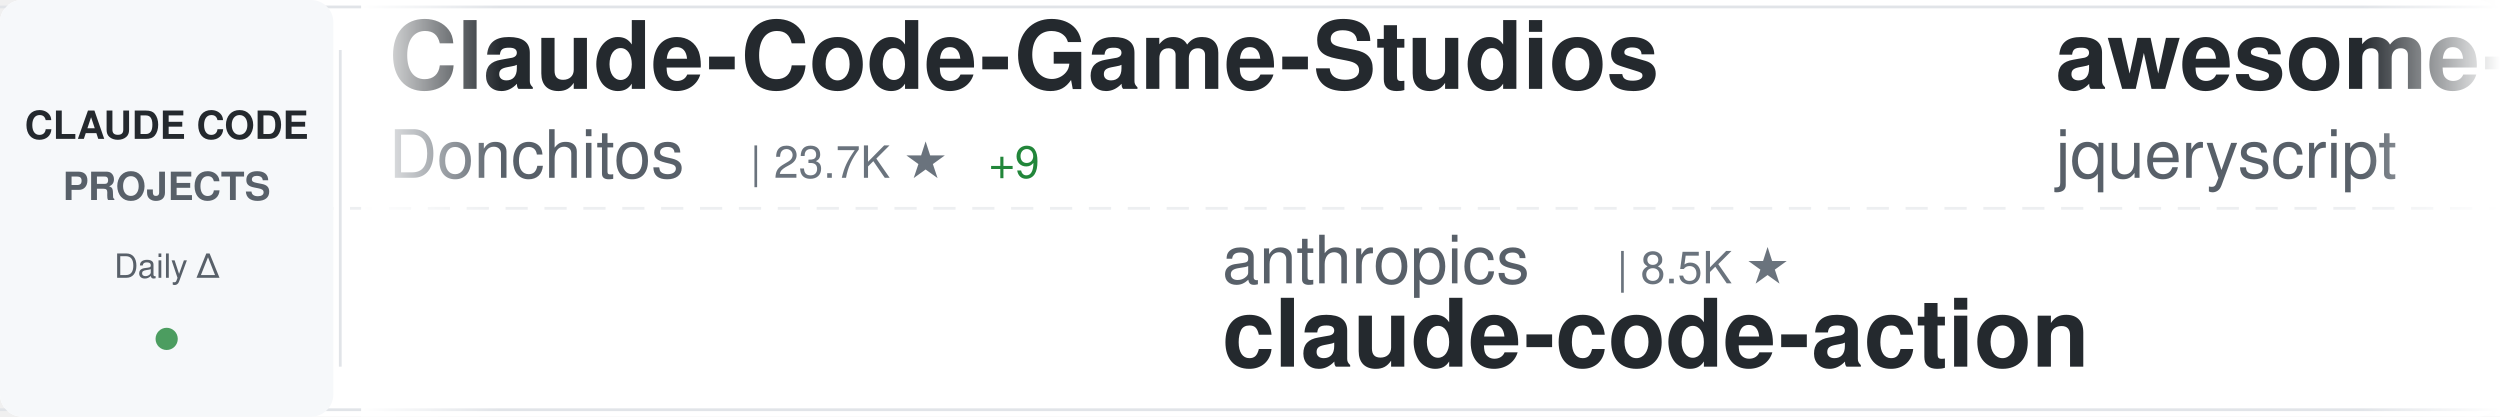
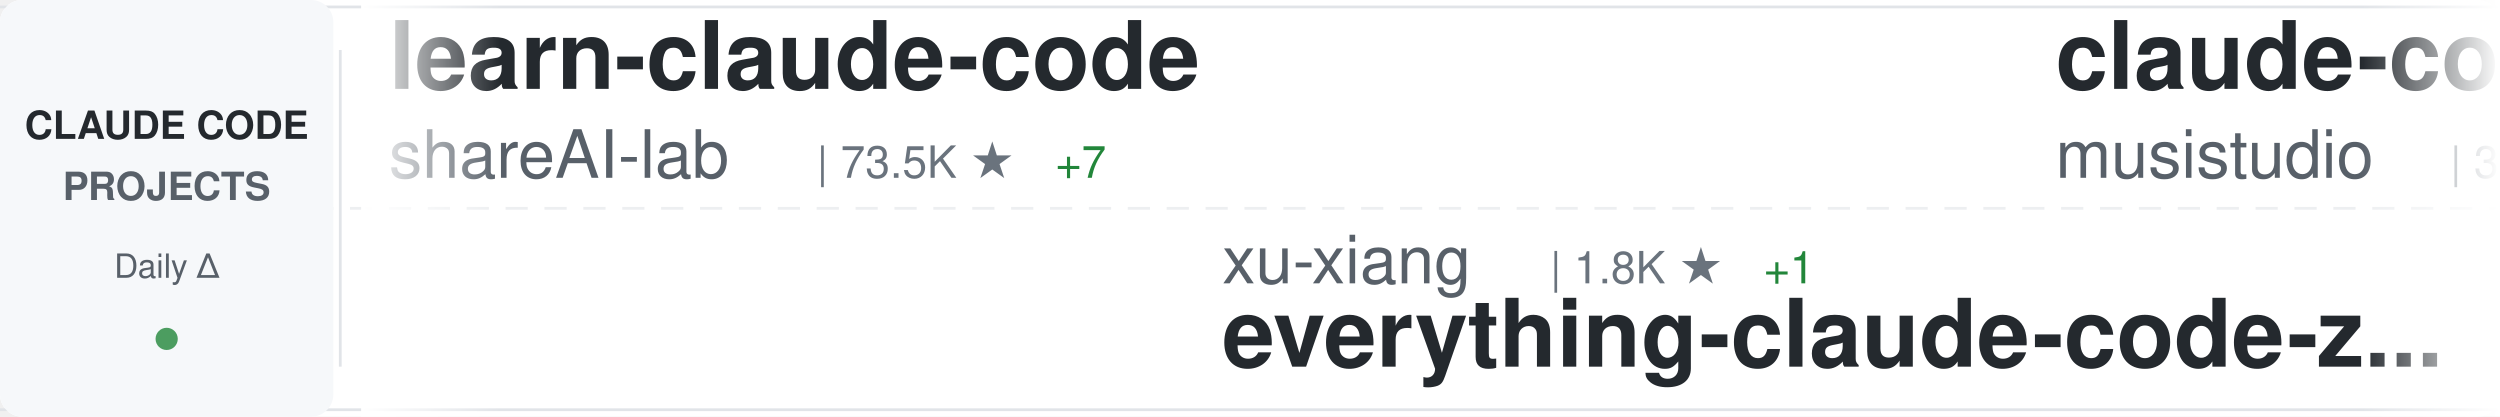
<svg xmlns="http://www.w3.org/2000/svg" width="900" height="150">
  <defs>
    <linearGradient id="awesomeLeftFade" x1="0%" y1="0%" x2="100%" y2="0%">
      <stop offset="0%" style="stop-color:#ffffff;stop-opacity:1" />
      <stop offset="100%" style="stop-color:#ffffff;stop-opacity:0" />
    </linearGradient>
    <linearGradient id="awesomeRightFade" x1="0%" y1="0%" x2="100%" y2="0%">
      <stop offset="0%" style="stop-color:#ffffff;stop-opacity:0" />
      <stop offset="100%" style="stop-color:#ffffff;stop-opacity:1" />
    </linearGradient>
  </defs>
  <rect width="900" height="150" fill="#ffffff" rx="8" />
  <rect x="0" y="2" width="900" height="1" fill="#e1e4e8" />
  <rect x="0" y="147" width="900" height="1" fill="#e1e4e8" />
  <line x1="0" y1="75" x2="900" y2="75" stroke="#e1e4e8" stroke-width="1" stroke-dasharray="8 6" opacity="0.6" />
  <rect x="0" y="0" width="120" height="150" fill="#f6f8fa" rx="8" />
  <text x="60" y="50" font-family="-apple-system, BlinkMacSystemFont, 'Segoe UI', Helvetica, Arial, sans-serif" font-size="14" font-weight="600" fill="#24292e" text-anchor="middle">CLAUDE CODE</text>
  <text x="60" y="72" font-family="-apple-system, BlinkMacSystemFont, 'Segoe UI', Helvetica, Arial, sans-serif" font-size="14" font-weight="600" fill="#586069" text-anchor="middle">PROJECTS</text>
  <text x="60" y="100" font-family="-apple-system, BlinkMacSystemFont, 'Segoe UI', Helvetica, Arial, sans-serif" font-size="12" font-weight="500" fill="#586069" text-anchor="middle">Daily Δ</text>
  <circle cx="60" cy="122" r="4" fill="#22863a" opacity="0.8" />
  <rect x="122" y="18" width="1" height="114" fill="#e1e4e8" />
  <clipPath id="awesomeTickerClip">
    <rect x="130" y="0" width="770" height="150" />
  </clipPath>
  <g clip-path="url(#awesomeTickerClip)">
    <g id="awesomeTickerItems">
      <animateTransform attributeName="transform" attributeType="XML" type="translate" from="0 0" to="-3000 0" dur="54s" repeatCount="indefinite" />
      <g transform="translate(0, 0)">
-         <text x="140" y="32" font-family="-apple-system, BlinkMacSystemFont, 'Segoe UI', Helvetica, Arial, sans-serif" font-size="34" font-weight="600" fill="#24292e">Claude-Code-Game-Studios</text>
-         <text x="140" y="64" font-family="-apple-system, BlinkMacSystemFont, 'Segoe UI', Helvetica, Arial, sans-serif" font-size="24" font-weight="400" fill="#586069">Donchitos</text>
-         <text x="270" y="64" font-family="-apple-system, BlinkMacSystemFont, 'Segoe UI', Helvetica, Arial, sans-serif" font-size="16" font-weight="500" fill="#6a737d">| 23.7K ★</text>
-         <text x="356" y="64" font-family="-apple-system, BlinkMacSystemFont, 'Segoe UI', Helvetica, Arial, sans-serif" font-size="16" font-weight="500" fill="#22863a"> +9</text>
+         <text x="140" y="32" font-family="-apple-system, BlinkMacSystemFont, 'Segoe UI', Helvetica, Arial, sans-serif" font-size="34" font-weight="600" fill="#24292e">learn-claude-code</text>
+         <text x="140" y="64" font-family="-apple-system, BlinkMacSystemFont, 'Segoe UI', Helvetica, Arial, sans-serif" font-size="24" font-weight="400" fill="#586069">shareAI-lab</text>
+         <text x="294" y="64" font-family="-apple-system, BlinkMacSystemFont, 'Segoe UI', Helvetica, Arial, sans-serif" font-size="16" font-weight="500" fill="#6a737d">| 73.5K ★</text>
+         <text x="380" y="64" font-family="-apple-system, BlinkMacSystemFont, 'Segoe UI', Helvetica, Arial, sans-serif" font-size="16" font-weight="500" fill="#22863a"> +7</text>
      </g>
      <g transform="translate(300, 0)">
-         <text x="140" y="102" font-family="-apple-system, BlinkMacSystemFont, 'Segoe UI', Helvetica, Arial, sans-serif" font-size="24" font-weight="400" fill="#586069">anthropics</text>
-         <text x="282" y="102" font-family="-apple-system, BlinkMacSystemFont, 'Segoe UI', Helvetica, Arial, sans-serif" font-size="16" font-weight="500" fill="#6a737d">| 8.5K ★</text>
-         <text x="140" y="132" font-family="-apple-system, BlinkMacSystemFont, 'Segoe UI', Helvetica, Arial, sans-serif" font-size="34" font-weight="600" fill="#24292e">claude-code-action</text>
+         <text x="140" y="102" font-family="-apple-system, BlinkMacSystemFont, 'Segoe UI', Helvetica, Arial, sans-serif" font-size="24" font-weight="400" fill="#586069">xu-xiang</text>
+         <text x="258" y="102" font-family="-apple-system, BlinkMacSystemFont, 'Segoe UI', Helvetica, Arial, sans-serif" font-size="16" font-weight="500" fill="#6a737d">| 1.8K ★</text>
+         <text x="335" y="102" font-family="-apple-system, BlinkMacSystemFont, 'Segoe UI', Helvetica, Arial, sans-serif" font-size="16" font-weight="500" fill="#22863a"> +1</text>
+         <text x="140" y="132" font-family="-apple-system, BlinkMacSystemFont, 'Segoe UI', Helvetica, Arial, sans-serif" font-size="34" font-weight="600" fill="#24292e">everything-claude-code-z...</text>
      </g>
      <g transform="translate(600, 0)">
-         <text x="140" y="32" font-family="-apple-system, BlinkMacSystemFont, 'Segoe UI', Helvetica, Arial, sans-serif" font-size="34" font-weight="600" fill="#24292e">awesome-claude-code</text>
-         <text x="140" y="64" font-family="-apple-system, BlinkMacSystemFont, 'Segoe UI', Helvetica, Arial, sans-serif" font-size="24" font-weight="400" fill="#586069">jqueryscript</text>
-         <text x="306" y="64" font-family="-apple-system, BlinkMacSystemFont, 'Segoe UI', Helvetica, Arial, sans-serif" font-size="16" font-weight="500" fill="#6a737d">| 490 ★</text>
+         <text x="140" y="32" font-family="-apple-system, BlinkMacSystemFont, 'Segoe UI', Helvetica, Arial, sans-serif" font-size="34" font-weight="600" fill="#24292e">claude-code-router</text>
+         <text x="140" y="64" font-family="-apple-system, BlinkMacSystemFont, 'Segoe UI', Helvetica, Arial, sans-serif" font-size="24" font-weight="400" fill="#586069">musistudio</text>
+         <text x="282" y="64" font-family="-apple-system, BlinkMacSystemFont, 'Segoe UI', Helvetica, Arial, sans-serif" font-size="16" font-weight="500" fill="#6a737d">| 36.5K ★</text>
+         <text x="368" y="64" font-family="-apple-system, BlinkMacSystemFont, 'Segoe UI', Helvetica, Arial, sans-serif" font-size="16" font-weight="500" fill="#22863a"> +6</text>
      </g>
      <g transform="translate(900, 0)">
-         <text x="140" y="102" font-family="-apple-system, BlinkMacSystemFont, 'Segoe UI', Helvetica, Arial, sans-serif" font-size="24" font-weight="400" fill="#586069">ykdojo</text>
-         <text x="234" y="102" font-family="-apple-system, BlinkMacSystemFont, 'Segoe UI', Helvetica, Arial, sans-serif" font-size="16" font-weight="500" fill="#6a737d">| 9.6K ★</text>
-         <text x="140" y="132" font-family="-apple-system, BlinkMacSystemFont, 'Segoe UI', Helvetica, Arial, sans-serif" font-size="34" font-weight="600" fill="#24292e">claude-code-tips</text>
+         <text x="140" y="102" font-family="-apple-system, BlinkMacSystemFont, 'Segoe UI', Helvetica, Arial, sans-serif" font-size="24" font-weight="400" fill="#586069">chauncygu</text>
+         <text x="270" y="102" font-family="-apple-system, BlinkMacSystemFont, 'Segoe UI', Helvetica, Arial, sans-serif" font-size="16" font-weight="500" fill="#6a737d">| 2.8K ★</text>
+         <text x="140" y="132" font-family="-apple-system, BlinkMacSystemFont, 'Segoe UI', Helvetica, Arial, sans-serif" font-size="34" font-weight="600" fill="#24292e">collection-claude-code-s...</text>
      </g>
      <g transform="translate(1200, 0)">
-         <text x="140" y="32" font-family="-apple-system, BlinkMacSystemFont, 'Segoe UI', Helvetica, Arial, sans-serif" font-size="34" font-weight="600" fill="#24292e">claude-code-telegram</text>
-         <text x="140" y="64" font-family="-apple-system, BlinkMacSystemFont, 'Segoe UI', Helvetica, Arial, sans-serif" font-size="24" font-weight="400" fill="#586069">RichardAtCT</text>
-         <text x="294" y="64" font-family="-apple-system, BlinkMacSystemFont, 'Segoe UI', Helvetica, Arial, sans-serif" font-size="16" font-weight="500" fill="#6a737d">| 2.8K ★</text>
+         <text x="140" y="32" font-family="-apple-system, BlinkMacSystemFont, 'Segoe UI', Helvetica, Arial, sans-serif" font-size="34" font-weight="600" fill="#24292e">claude-code-sourcemap</text>
+         <text x="140" y="64" font-family="-apple-system, BlinkMacSystemFont, 'Segoe UI', Helvetica, Arial, sans-serif" font-size="24" font-weight="400" fill="#586069">ChinaSiro</text>
+         <text x="270" y="64" font-family="-apple-system, BlinkMacSystemFont, 'Segoe UI', Helvetica, Arial, sans-serif" font-size="16" font-weight="500" fill="#6a737d">| 9.6K ★</text>
      </g>
      <g transform="translate(1500, 0)">
-         <text x="140" y="102" font-family="-apple-system, BlinkMacSystemFont, 'Segoe UI', Helvetica, Arial, sans-serif" font-size="24" font-weight="400" fill="#586069">fuergaosi233</text>
-         <text x="306" y="102" font-family="-apple-system, BlinkMacSystemFont, 'Segoe UI', Helvetica, Arial, sans-serif" font-size="16" font-weight="500" fill="#6a737d">| 2.8K ★</text>
-         <text x="383" y="102" font-family="-apple-system, BlinkMacSystemFont, 'Segoe UI', Helvetica, Arial, sans-serif" font-size="16" font-weight="500" fill="#22863a"> +1</text>
-         <text x="140" y="132" font-family="-apple-system, BlinkMacSystemFont, 'Segoe UI', Helvetica, Arial, sans-serif" font-size="34" font-weight="600" fill="#24292e">claude-code-proxy</text>
+         <text x="140" y="102" font-family="-apple-system, BlinkMacSystemFont, 'Segoe UI', Helvetica, Arial, sans-serif" font-size="24" font-weight="400" fill="#586069">disler</text>
+         <text x="234" y="102" font-family="-apple-system, BlinkMacSystemFont, 'Segoe UI', Helvetica, Arial, sans-serif" font-size="16" font-weight="500" fill="#6a737d">| 3.9K ★</text>
+         <text x="140" y="132" font-family="-apple-system, BlinkMacSystemFont, 'Segoe UI', Helvetica, Arial, sans-serif" font-size="34" font-weight="600" fill="#24292e">claude-code-hooks-master...</text>
      </g>
      <g transform="translate(1800, 0)">
-         <text x="140" y="32" font-family="-apple-system, BlinkMacSystemFont, 'Segoe UI', Helvetica, Arial, sans-serif" font-size="34" font-weight="600" fill="#24292e">pi-vs-claude-code</text>
-         <text x="140" y="64" font-family="-apple-system, BlinkMacSystemFont, 'Segoe UI', Helvetica, Arial, sans-serif" font-size="24" font-weight="400" fill="#586069">disler</text>
-         <text x="234" y="64" font-family="-apple-system, BlinkMacSystemFont, 'Segoe UI', Helvetica, Arial, sans-serif" font-size="16" font-weight="500" fill="#6a737d">| 1.6K ★</text>
+         <text x="140" y="32" font-family="-apple-system, BlinkMacSystemFont, 'Segoe UI', Helvetica, Arial, sans-serif" font-size="34" font-weight="600" fill="#24292e">claude-code-webui</text>
+         <text x="140" y="64" font-family="-apple-system, BlinkMacSystemFont, 'Segoe UI', Helvetica, Arial, sans-serif" font-size="24" font-weight="400" fill="#586069">sugyan</text>
+         <text x="234" y="64" font-family="-apple-system, BlinkMacSystemFont, 'Segoe UI', Helvetica, Arial, sans-serif" font-size="16" font-weight="500" fill="#6a737d">| 1.1K ★</text>
      </g>
      <g transform="translate(2100, 0)">
-         <text x="140" y="102" font-family="-apple-system, BlinkMacSystemFont, 'Segoe UI', Helvetica, Arial, sans-serif" font-size="24" font-weight="400" fill="#586069">fazxes</text>
-         <text x="234" y="102" font-family="-apple-system, BlinkMacSystemFont, 'Segoe UI', Helvetica, Arial, sans-serif" font-size="16" font-weight="500" fill="#6a737d">| 230 ★</text>
-         <text x="140" y="132" font-family="-apple-system, BlinkMacSystemFont, 'Segoe UI', Helvetica, Arial, sans-serif" font-size="34" font-weight="600" fill="#24292e">Claude-code</text>
+         <text x="140" y="102" font-family="-apple-system, BlinkMacSystemFont, 'Segoe UI', Helvetica, Arial, sans-serif" font-size="24" font-weight="400" fill="#586069">Pimzino</text>
+         <text x="246" y="102" font-family="-apple-system, BlinkMacSystemFont, 'Segoe UI', Helvetica, Arial, sans-serif" font-size="16" font-weight="500" fill="#6a737d">| 3.8K ★</text>
+         <text x="323" y="102" font-family="-apple-system, BlinkMacSystemFont, 'Segoe UI', Helvetica, Arial, sans-serif" font-size="16" font-weight="500" fill="#22863a"> +1</text>
+         <text x="140" y="132" font-family="-apple-system, BlinkMacSystemFont, 'Segoe UI', Helvetica, Arial, sans-serif" font-size="34" font-weight="600" fill="#24292e">claude-code-spec-workflo...</text>
      </g>
      <g transform="translate(2400, 0)">
-         <text x="140" y="32" font-family="-apple-system, BlinkMacSystemFont, 'Segoe UI', Helvetica, Arial, sans-serif" font-size="34" font-weight="600" fill="#24292e">claude-code-showcase</text>
-         <text x="140" y="64" font-family="-apple-system, BlinkMacSystemFont, 'Segoe UI', Helvetica, Arial, sans-serif" font-size="24" font-weight="400" fill="#586069">ChrisWiles</text>
-         <text x="282" y="64" font-family="-apple-system, BlinkMacSystemFont, 'Segoe UI', Helvetica, Arial, sans-serif" font-size="16" font-weight="500" fill="#6a737d">| 6.0K ★</text>
+         <text x="140" y="32" font-family="-apple-system, BlinkMacSystemFont, 'Segoe UI', Helvetica, Arial, sans-serif" font-size="34" font-weight="600" fill="#24292e">system_prompts_leaks</text>
+         <text x="140" y="64" font-family="-apple-system, BlinkMacSystemFont, 'Segoe UI', Helvetica, Arial, sans-serif" font-size="24" font-weight="400" fill="#586069">asgeirtj</text>
+         <text x="258" y="64" font-family="-apple-system, BlinkMacSystemFont, 'Segoe UI', Helvetica, Arial, sans-serif" font-size="16" font-weight="500" fill="#6a737d">| 62.5K ★</text>
+         <text x="344" y="64" font-family="-apple-system, BlinkMacSystemFont, 'Segoe UI', Helvetica, Arial, sans-serif" font-size="16" font-weight="500" fill="#22863a"> +10</text>
      </g>
      <g transform="translate(2700, 0)">
-         <text x="140" y="102" font-family="-apple-system, BlinkMacSystemFont, 'Segoe UI', Helvetica, Arial, sans-serif" font-size="24" font-weight="400" fill="#586069">hangsman</text>
-         <text x="258" y="102" font-family="-apple-system, BlinkMacSystemFont, 'Segoe UI', Helvetica, Arial, sans-serif" font-size="16" font-weight="500" fill="#6a737d">| 790 ★</text>
-         <text x="140" y="132" font-family="-apple-system, BlinkMacSystemFont, 'Segoe UI', Helvetica, Arial, sans-serif" font-size="34" font-weight="600" fill="#24292e">claude-code-source</text>
+         <text x="140" y="102" font-family="-apple-system, BlinkMacSystemFont, 'Segoe UI', Helvetica, Arial, sans-serif" font-size="24" font-weight="400" fill="#586069">Maciek-roboblog</text>
+         <text x="342" y="102" font-family="-apple-system, BlinkMacSystemFont, 'Segoe UI', Helvetica, Arial, sans-serif" font-size="16" font-weight="500" fill="#6a737d">| 8.6K ★</text>
+         <text x="419" y="102" font-family="-apple-system, BlinkMacSystemFont, 'Segoe UI', Helvetica, Arial, sans-serif" font-size="16" font-weight="500" fill="#22863a"> +1</text>
+         <text x="140" y="132" font-family="-apple-system, BlinkMacSystemFont, 'Segoe UI', Helvetica, Arial, sans-serif" font-size="34" font-weight="600" fill="#24292e">Claude-Code-Usage-Monito...</text>
      </g>
      <g transform="translate(3000, 0)">
-         <text x="140" y="32" font-family="-apple-system, BlinkMacSystemFont, 'Segoe UI', Helvetica, Arial, sans-serif" font-size="34" font-weight="600" fill="#24292e">Claude-Code-Game-Studios</text>
-         <text x="140" y="64" font-family="-apple-system, BlinkMacSystemFont, 'Segoe UI', Helvetica, Arial, sans-serif" font-size="24" font-weight="400" fill="#586069">Donchitos</text>
-         <text x="270" y="64" font-family="-apple-system, BlinkMacSystemFont, 'Segoe UI', Helvetica, Arial, sans-serif" font-size="16" font-weight="500" fill="#6a737d">| 23.7K ★</text>
-         <text x="356" y="64" font-family="-apple-system, BlinkMacSystemFont, 'Segoe UI', Helvetica, Arial, sans-serif" font-size="16" font-weight="500" fill="#22863a"> +9</text>
+         <text x="140" y="32" font-family="-apple-system, BlinkMacSystemFont, 'Segoe UI', Helvetica, Arial, sans-serif" font-size="34" font-weight="600" fill="#24292e">learn-claude-code</text>
+         <text x="140" y="64" font-family="-apple-system, BlinkMacSystemFont, 'Segoe UI', Helvetica, Arial, sans-serif" font-size="24" font-weight="400" fill="#586069">shareAI-lab</text>
+         <text x="294" y="64" font-family="-apple-system, BlinkMacSystemFont, 'Segoe UI', Helvetica, Arial, sans-serif" font-size="16" font-weight="500" fill="#6a737d">| 73.5K ★</text>
+         <text x="380" y="64" font-family="-apple-system, BlinkMacSystemFont, 'Segoe UI', Helvetica, Arial, sans-serif" font-size="16" font-weight="500" fill="#22863a"> +7</text>
      </g>
      <g transform="translate(3300, 0)">
-         <text x="140" y="102" font-family="-apple-system, BlinkMacSystemFont, 'Segoe UI', Helvetica, Arial, sans-serif" font-size="24" font-weight="400" fill="#586069">anthropics</text>
-         <text x="282" y="102" font-family="-apple-system, BlinkMacSystemFont, 'Segoe UI', Helvetica, Arial, sans-serif" font-size="16" font-weight="500" fill="#6a737d">| 8.5K ★</text>
-         <text x="140" y="132" font-family="-apple-system, BlinkMacSystemFont, 'Segoe UI', Helvetica, Arial, sans-serif" font-size="34" font-weight="600" fill="#24292e">claude-code-action</text>
+         <text x="140" y="102" font-family="-apple-system, BlinkMacSystemFont, 'Segoe UI', Helvetica, Arial, sans-serif" font-size="24" font-weight="400" fill="#586069">xu-xiang</text>
+         <text x="258" y="102" font-family="-apple-system, BlinkMacSystemFont, 'Segoe UI', Helvetica, Arial, sans-serif" font-size="16" font-weight="500" fill="#6a737d">| 1.8K ★</text>
+         <text x="335" y="102" font-family="-apple-system, BlinkMacSystemFont, 'Segoe UI', Helvetica, Arial, sans-serif" font-size="16" font-weight="500" fill="#22863a"> +1</text>
+         <text x="140" y="132" font-family="-apple-system, BlinkMacSystemFont, 'Segoe UI', Helvetica, Arial, sans-serif" font-size="34" font-weight="600" fill="#24292e">everything-claude-code-z...</text>
      </g>
      <g transform="translate(3600, 0)">
-         <text x="140" y="32" font-family="-apple-system, BlinkMacSystemFont, 'Segoe UI', Helvetica, Arial, sans-serif" font-size="34" font-weight="600" fill="#24292e">awesome-claude-code</text>
-         <text x="140" y="64" font-family="-apple-system, BlinkMacSystemFont, 'Segoe UI', Helvetica, Arial, sans-serif" font-size="24" font-weight="400" fill="#586069">jqueryscript</text>
-         <text x="306" y="64" font-family="-apple-system, BlinkMacSystemFont, 'Segoe UI', Helvetica, Arial, sans-serif" font-size="16" font-weight="500" fill="#6a737d">| 490 ★</text>
+         <text x="140" y="32" font-family="-apple-system, BlinkMacSystemFont, 'Segoe UI', Helvetica, Arial, sans-serif" font-size="34" font-weight="600" fill="#24292e">claude-code-router</text>
+         <text x="140" y="64" font-family="-apple-system, BlinkMacSystemFont, 'Segoe UI', Helvetica, Arial, sans-serif" font-size="24" font-weight="400" fill="#586069">musistudio</text>
+         <text x="282" y="64" font-family="-apple-system, BlinkMacSystemFont, 'Segoe UI', Helvetica, Arial, sans-serif" font-size="16" font-weight="500" fill="#6a737d">| 36.5K ★</text>
+         <text x="368" y="64" font-family="-apple-system, BlinkMacSystemFont, 'Segoe UI', Helvetica, Arial, sans-serif" font-size="16" font-weight="500" fill="#22863a"> +6</text>
      </g>
      <g transform="translate(3900, 0)">
-         <text x="140" y="102" font-family="-apple-system, BlinkMacSystemFont, 'Segoe UI', Helvetica, Arial, sans-serif" font-size="24" font-weight="400" fill="#586069">ykdojo</text>
-         <text x="234" y="102" font-family="-apple-system, BlinkMacSystemFont, 'Segoe UI', Helvetica, Arial, sans-serif" font-size="16" font-weight="500" fill="#6a737d">| 9.6K ★</text>
-         <text x="140" y="132" font-family="-apple-system, BlinkMacSystemFont, 'Segoe UI', Helvetica, Arial, sans-serif" font-size="34" font-weight="600" fill="#24292e">claude-code-tips</text>
+         <text x="140" y="102" font-family="-apple-system, BlinkMacSystemFont, 'Segoe UI', Helvetica, Arial, sans-serif" font-size="24" font-weight="400" fill="#586069">chauncygu</text>
+         <text x="270" y="102" font-family="-apple-system, BlinkMacSystemFont, 'Segoe UI', Helvetica, Arial, sans-serif" font-size="16" font-weight="500" fill="#6a737d">| 2.8K ★</text>
+         <text x="140" y="132" font-family="-apple-system, BlinkMacSystemFont, 'Segoe UI', Helvetica, Arial, sans-serif" font-size="34" font-weight="600" fill="#24292e">collection-claude-code-s...</text>
      </g>
    </g>
  </g>
  <rect x="130" y="0" width="50" height="150" fill="url(#awesomeLeftFade)" />
  <rect x="850" y="0" width="50" height="150" fill="url(#awesomeRightFade)" />
</svg>
